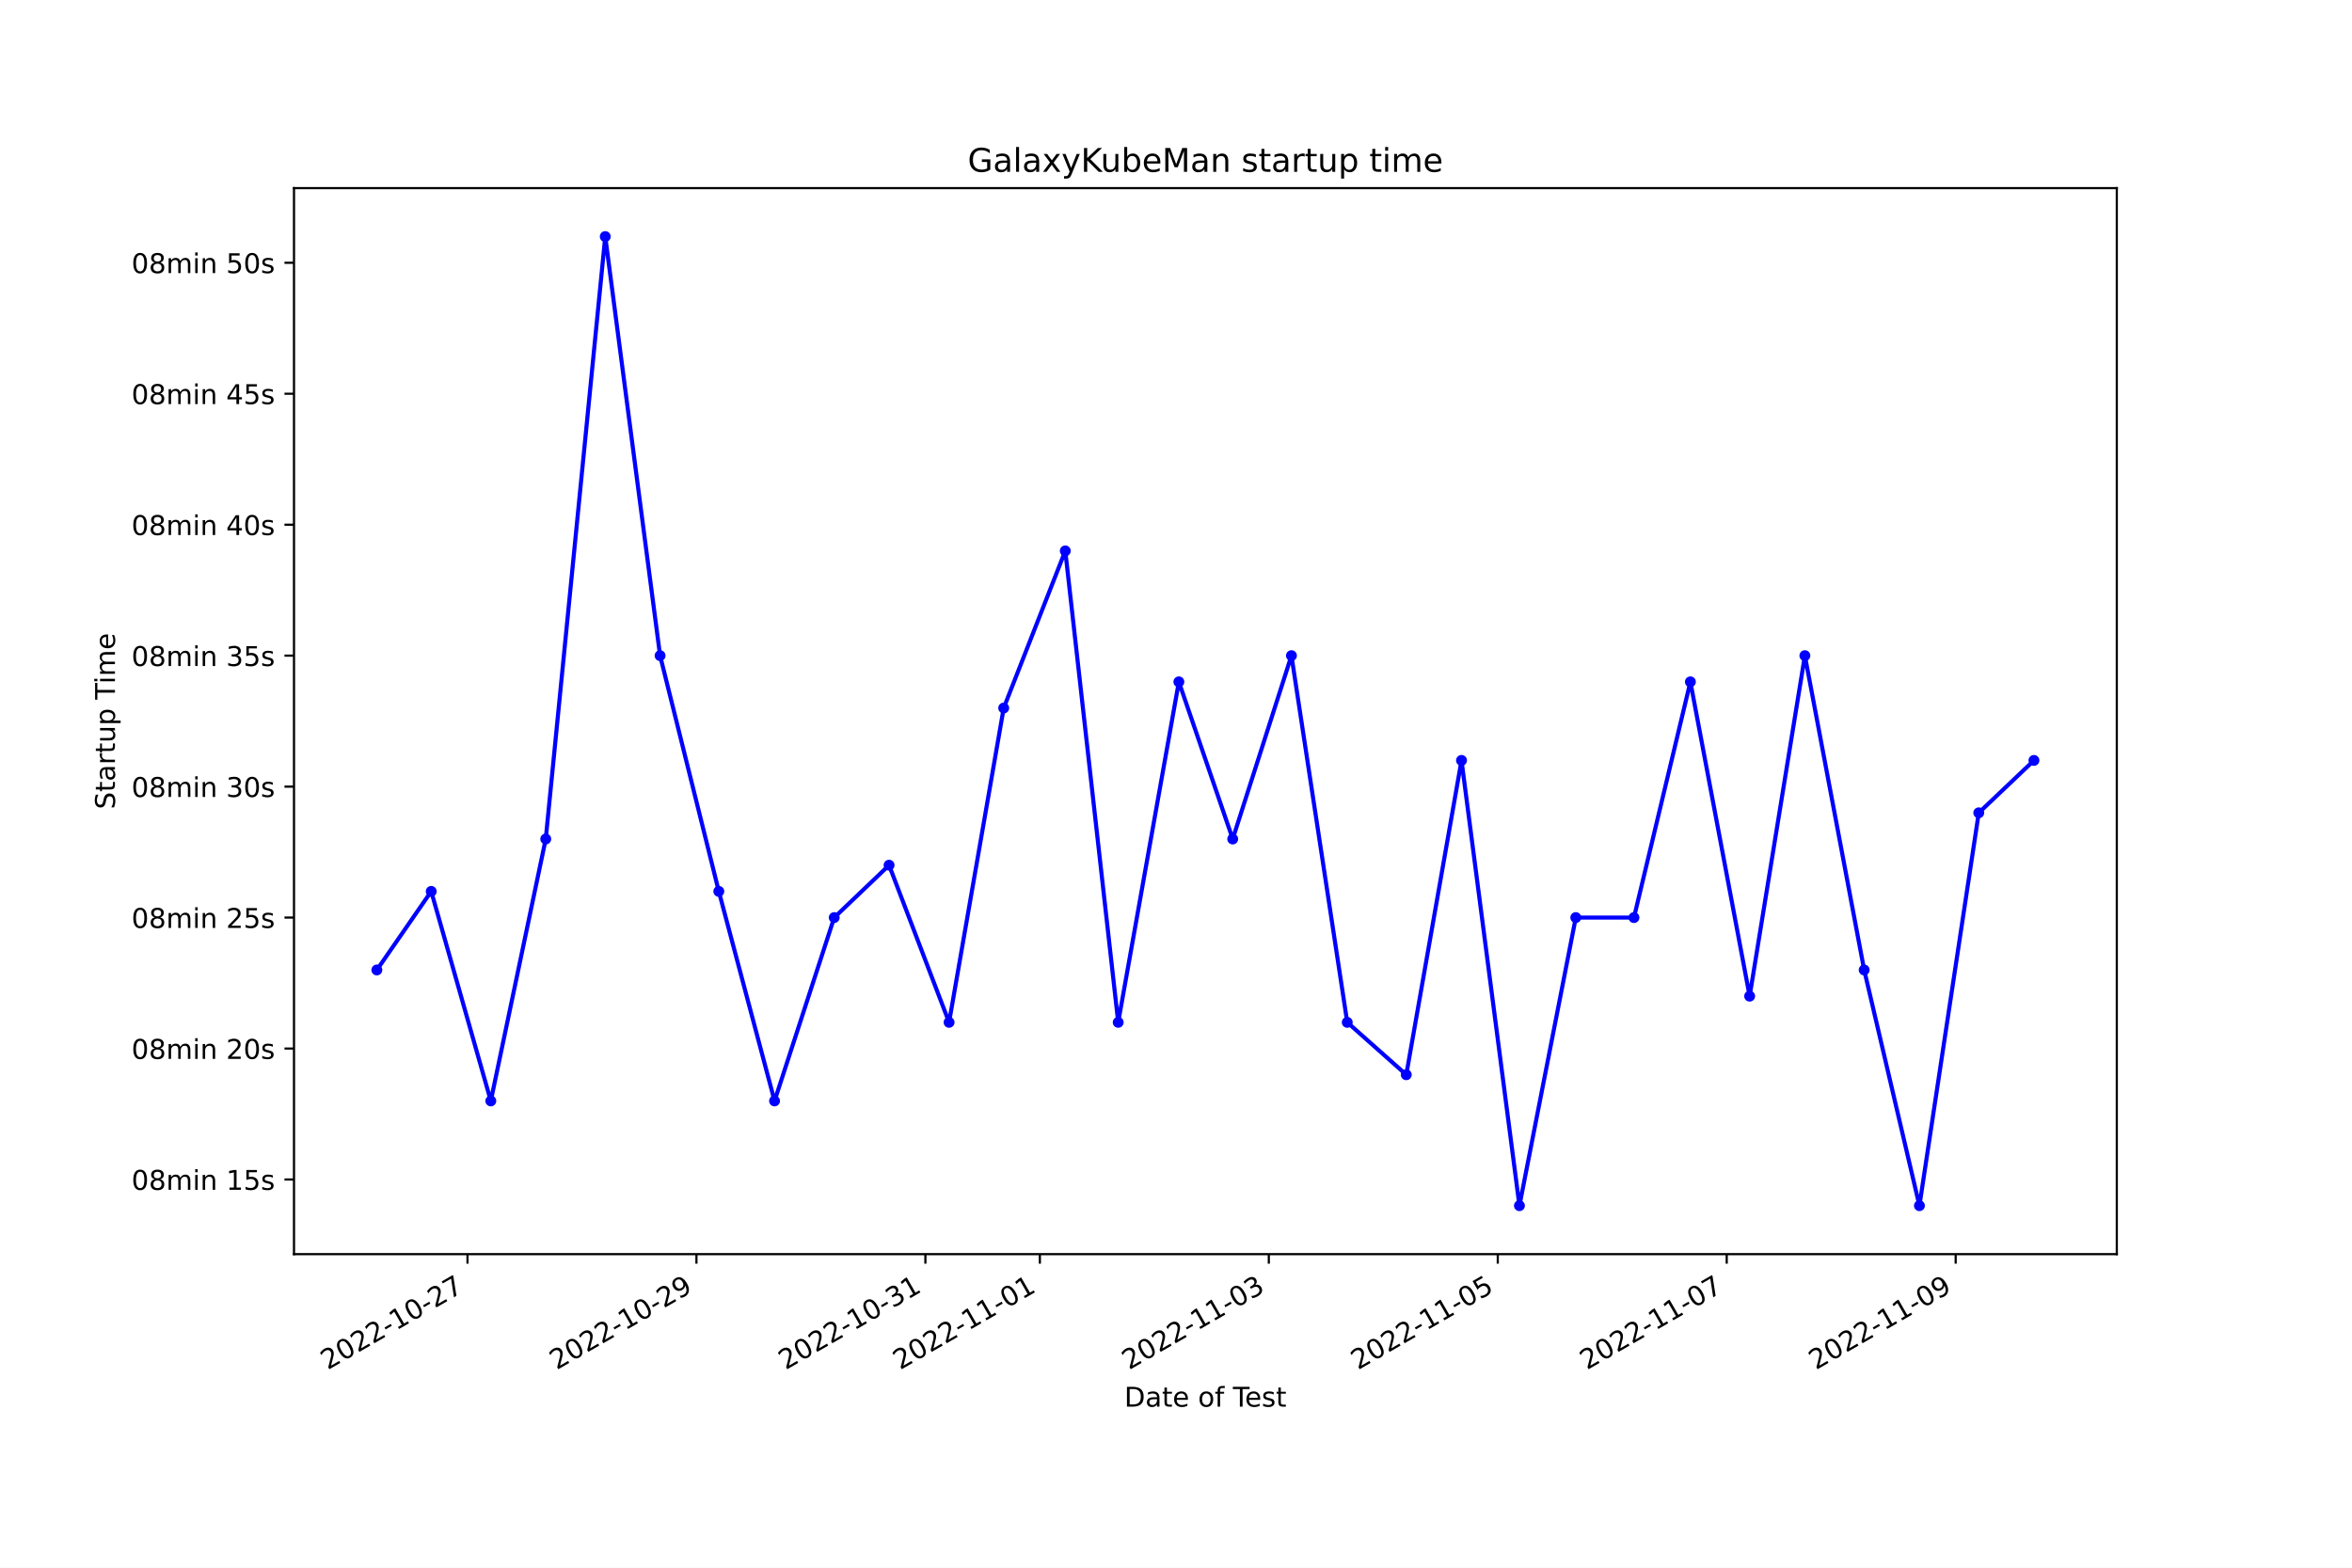
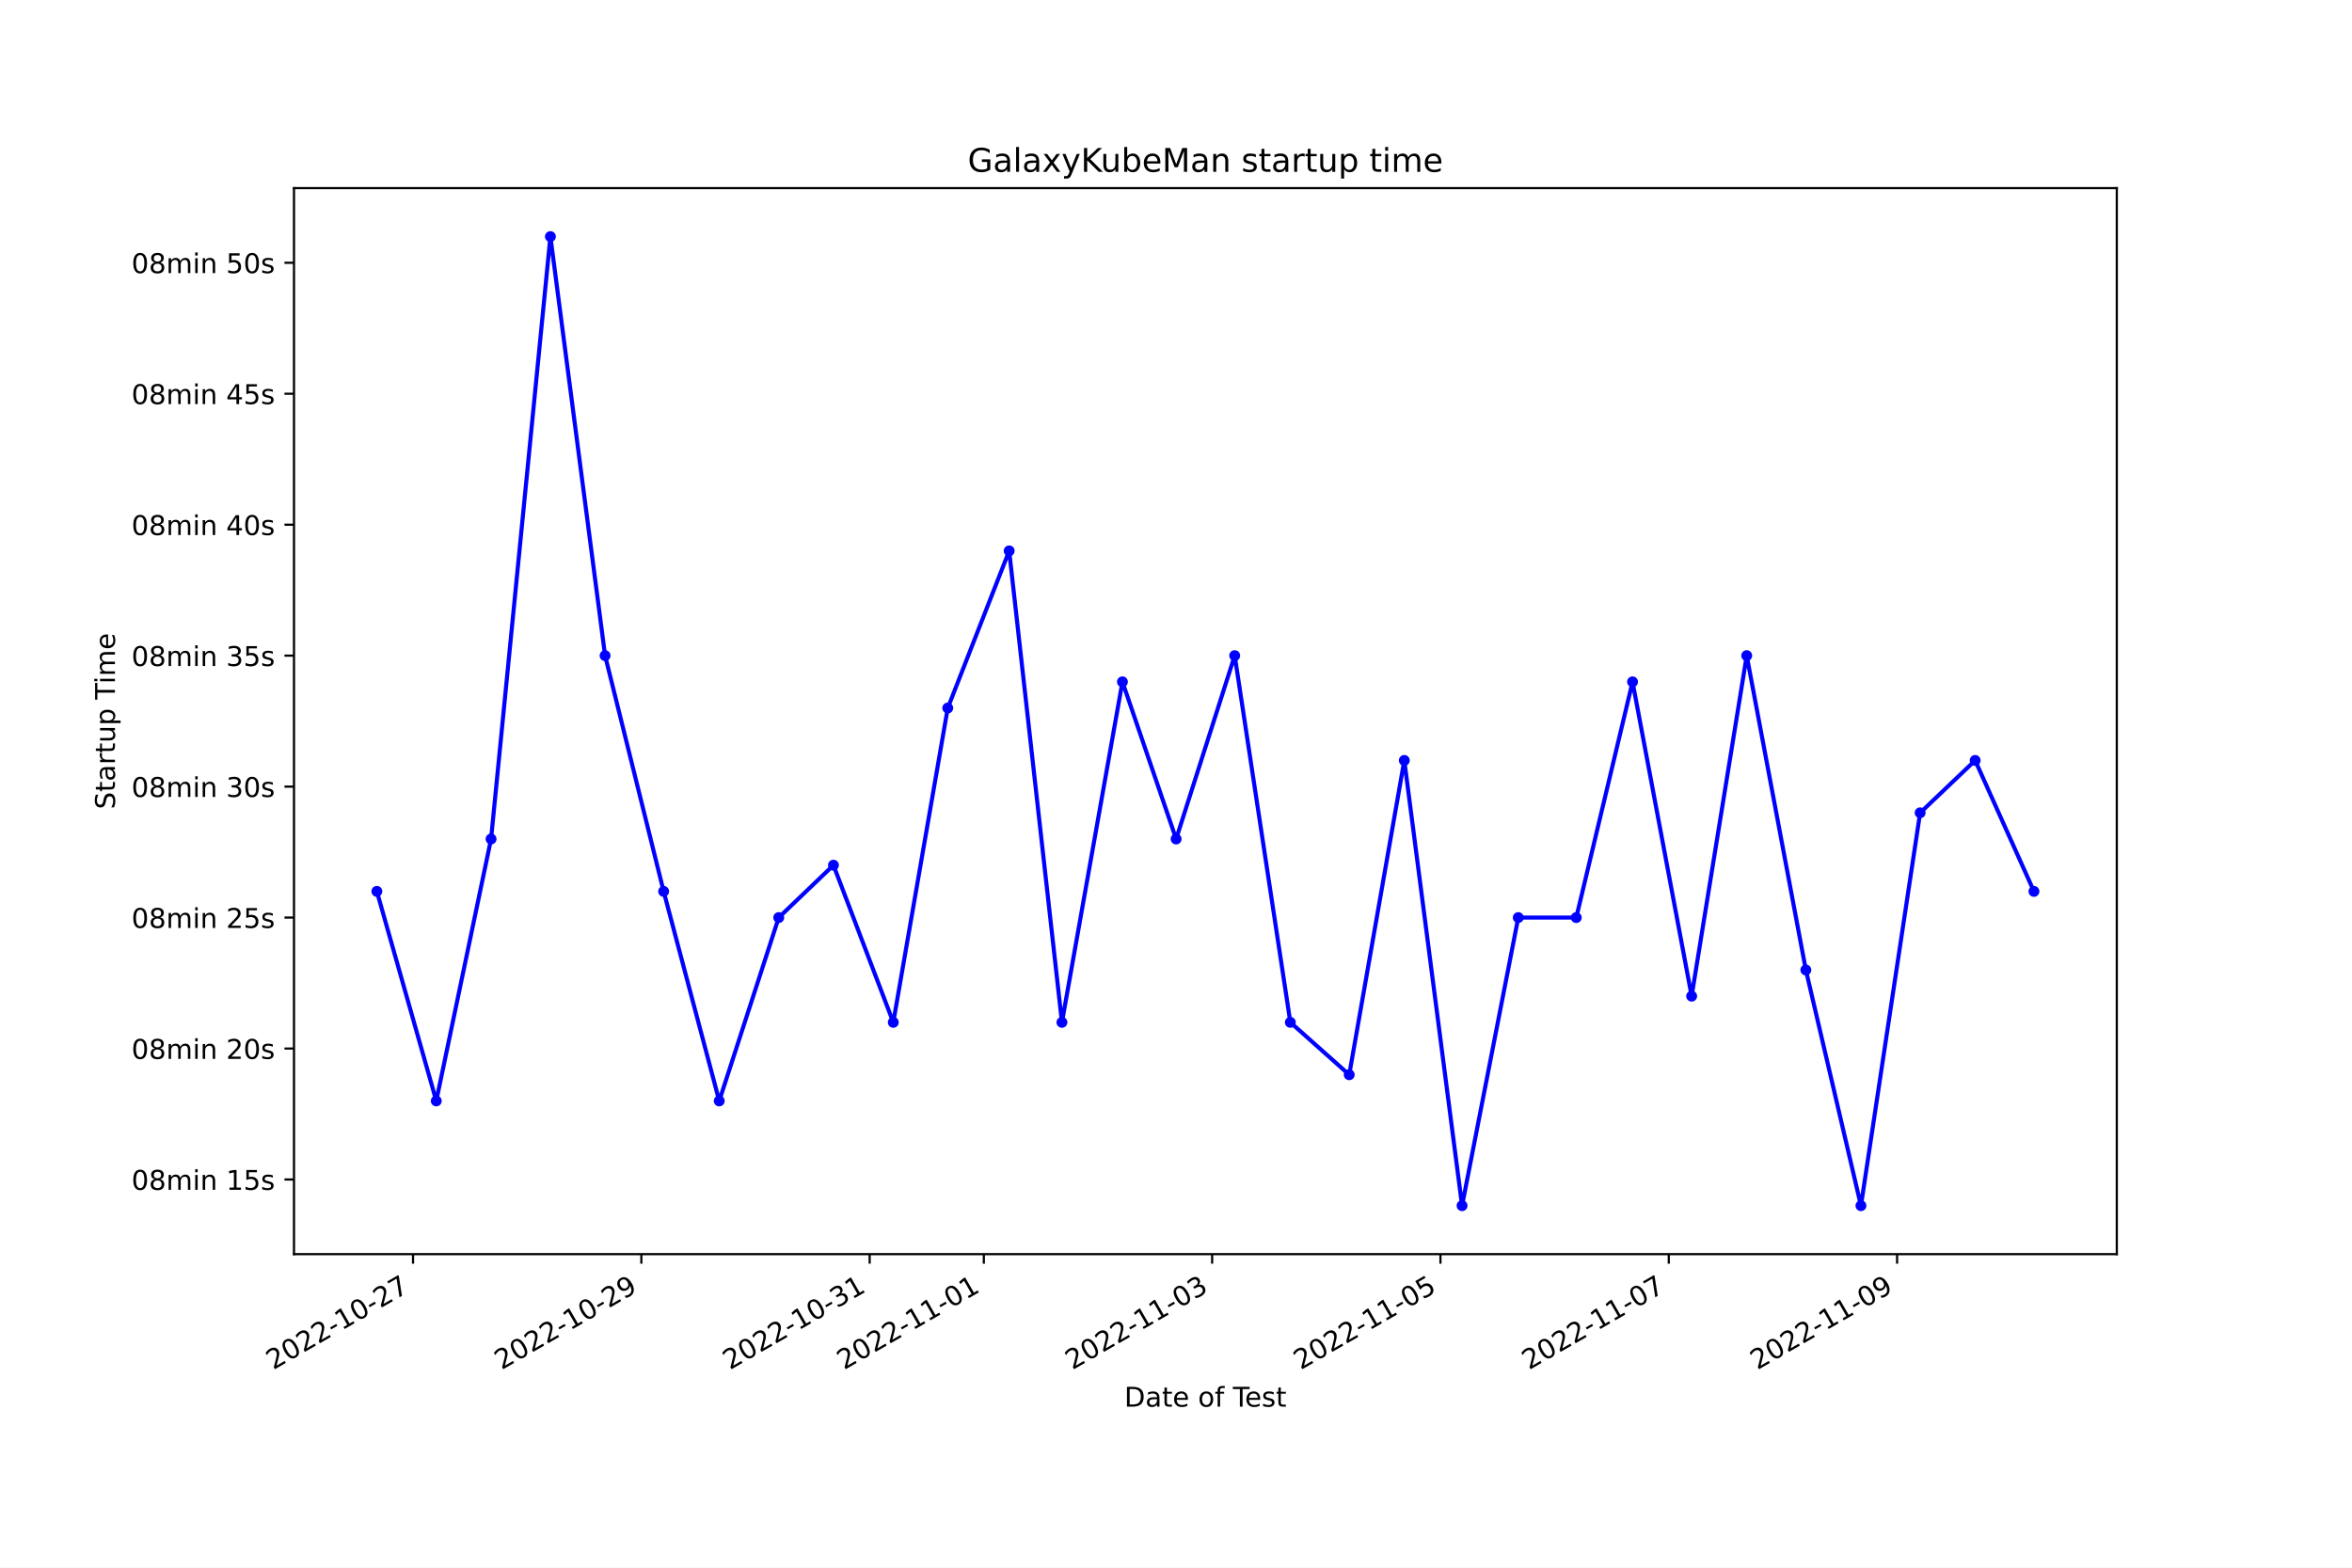
<svg xmlns="http://www.w3.org/2000/svg" xmlns:xlink="http://www.w3.org/1999/xlink" width="864pt" height="576pt" viewBox="0 0 864 576" version="1.1">
  <defs>
    <style type="text/css">*{stroke-linejoin: round; stroke-linecap: butt}</style>
  </defs>
  <g id="figure_1">
    <g id="patch_1">
      <path d="M 0 576  L 864 576  L 864 0  L 0 0  z " style="fill: #ffffff" />
    </g>
    <g id="axes_1">
      <g id="patch_2">
        <path d="M 108 460.8  L 777.6 460.8  L 777.6 69.12  L 108 69.12  z " style="fill: #ffffff" />
      </g>
      <g id="matplotlib.axis_1">
        <g id="xtick_1">
          <g id="line2d_1">
            <defs>
-               <path id="m136b62fcad" d="M 0 0  L 0 3.5  " style="stroke: #000000; stroke-width: 0.8" />
+               <path id="m467bd1c5eb" d="M 0 0  L 0 3.5  " style="stroke: #000000; stroke-width: 0.8" />
            </defs>
            <g>
-               <use xlink:href="#m136b62fcad" x="171.733" y="460.8" style="stroke: #000000; stroke-width: 0.8" />
+               <use xlink:href="#m467bd1c5eb" x="151.724" y="460.8" style="stroke: #000000; stroke-width: 0.8" />
            </g>
          </g>
          <g id="text_1">
-             <g transform="translate(120.3635 503.4383) rotate(-30) scale(0.1 -0.1)">
+             <g transform="translate(100.3545 503.4383) rotate(-30) scale(0.1 -0.1)">
              <defs>
                <path id="DejaVuSans-32" d="M 1228 531  L 3431 531  L 3431 0  L 469 0  L 469 531  Q 828 903 1448 1529  Q 2069 2156 2228 2338  Q 2531 2678 2651 2914  Q 2772 3150 2772 3378  Q 2772 3750 2511 3984  Q 2250 4219 1831 4219  Q 1534 4219 1204 4116  Q 875 4013 500 3803  L 500 4441  Q 881 4594 1212 4672  Q 1544 4750 1819 4750  Q 2544 4750 2975 4387  Q 3406 4025 3406 3419  Q 3406 3131 3298 2873  Q 3191 2616 2906 2266  Q 2828 2175 2409 1742  Q 1991 1309 1228 531  z " transform="scale(0.015625)" />
                <path id="DejaVuSans-30" d="M 2034 4250  Q 1547 4250 1301 3770  Q 1056 3291 1056 2328  Q 1056 1369 1301 889  Q 1547 409 2034 409  Q 2525 409 2770 889  Q 3016 1369 3016 2328  Q 3016 3291 2770 3770  Q 2525 4250 2034 4250  z M 2034 4750  Q 2819 4750 3233 4129  Q 3647 3509 3647 2328  Q 3647 1150 3233 529  Q 2819 -91 2034 -91  Q 1250 -91 836 529  Q 422 1150 422 2328  Q 422 3509 836 4129  Q 1250 4750 2034 4750  z " transform="scale(0.015625)" />
                <path id="DejaVuSans-2d" d="M 313 2009  L 1997 2009  L 1997 1497  L 313 1497  L 313 2009  z " transform="scale(0.015625)" />
                <path id="DejaVuSans-31" d="M 794 531  L 1825 531  L 1825 4091  L 703 3866  L 703 4441  L 1819 4666  L 2450 4666  L 2450 531  L 3481 531  L 3481 0  L 794 0  L 794 531  z " transform="scale(0.015625)" />
                <path id="DejaVuSans-37" d="M 525 4666  L 3525 4666  L 3525 4397  L 1831 0  L 1172 0  L 2766 4134  L 525 4134  L 525 4666  z " transform="scale(0.015625)" />
              </defs>
              <use xlink:href="#DejaVuSans-32" />
              <use xlink:href="#DejaVuSans-30" x="63.623" />
              <use xlink:href="#DejaVuSans-32" x="127.246" />
              <use xlink:href="#DejaVuSans-32" x="190.869" />
              <use xlink:href="#DejaVuSans-2d" x="254.492" />
              <use xlink:href="#DejaVuSans-31" x="290.576" />
              <use xlink:href="#DejaVuSans-30" x="354.199" />
              <use xlink:href="#DejaVuSans-2d" x="417.822" />
              <use xlink:href="#DejaVuSans-32" x="453.906" />
              <use xlink:href="#DejaVuSans-37" x="517.529" />
            </g>
          </g>
        </g>
        <g id="xtick_2">
          <g id="line2d_2">
            <g>
-               <use xlink:href="#m136b62fcad" x="255.837" y="460.8" style="stroke: #000000; stroke-width: 0.8" />
+               <use xlink:href="#m467bd1c5eb" x="235.596" y="460.8" style="stroke: #000000; stroke-width: 0.8" />
            </g>
          </g>
          <g id="text_2">
-             <g transform="translate(204.4677 503.4383) rotate(-30) scale(0.1 -0.1)">
+             <g transform="translate(184.2267 503.4383) rotate(-30) scale(0.1 -0.1)">
              <defs>
                <path id="DejaVuSans-39" d="M 703 97  L 703 672  Q 941 559 1184 500  Q 1428 441 1663 441  Q 2288 441 2617 861  Q 2947 1281 2994 2138  Q 2813 1869 2534 1725  Q 2256 1581 1919 1581  Q 1219 1581 811 2004  Q 403 2428 403 3163  Q 403 3881 828 4315  Q 1253 4750 1959 4750  Q 2769 4750 3195 4129  Q 3622 3509 3622 2328  Q 3622 1225 3098 567  Q 2575 -91 1691 -91  Q 1453 -91 1209 -44  Q 966 3 703 97  z M 1959 2075  Q 2384 2075 2632 2365  Q 2881 2656 2881 3163  Q 2881 3666 2632 3958  Q 2384 4250 1959 4250  Q 1534 4250 1286 3958  Q 1038 3666 1038 3163  Q 1038 2656 1286 2365  Q 1534 2075 1959 2075  z " transform="scale(0.015625)" />
              </defs>
              <use xlink:href="#DejaVuSans-32" />
              <use xlink:href="#DejaVuSans-30" x="63.623" />
              <use xlink:href="#DejaVuSans-32" x="127.246" />
              <use xlink:href="#DejaVuSans-32" x="190.869" />
              <use xlink:href="#DejaVuSans-2d" x="254.492" />
              <use xlink:href="#DejaVuSans-31" x="290.576" />
              <use xlink:href="#DejaVuSans-30" x="354.199" />
              <use xlink:href="#DejaVuSans-2d" x="417.822" />
              <use xlink:href="#DejaVuSans-32" x="453.906" />
              <use xlink:href="#DejaVuSans-39" x="517.529" />
            </g>
          </g>
        </g>
        <g id="xtick_3">
          <g id="line2d_3">
            <g>
-               <use xlink:href="#m136b62fcad" x="339.941" y="460.8" style="stroke: #000000; stroke-width: 0.8" />
+               <use xlink:href="#m467bd1c5eb" x="319.468" y="460.8" style="stroke: #000000; stroke-width: 0.8" />
            </g>
          </g>
          <g id="text_3">
-             <g transform="translate(288.5718 503.4383) rotate(-30) scale(0.1 -0.1)">
+             <g transform="translate(268.099 503.4383) rotate(-30) scale(0.1 -0.1)">
              <defs>
                <path id="DejaVuSans-33" d="M 2597 2516  Q 3050 2419 3304 2112  Q 3559 1806 3559 1356  Q 3559 666 3084 287  Q 2609 -91 1734 -91  Q 1441 -91 1130 -33  Q 819 25 488 141  L 488 750  Q 750 597 1062 519  Q 1375 441 1716 441  Q 2309 441 2620 675  Q 2931 909 2931 1356  Q 2931 1769 2642 2001  Q 2353 2234 1838 2234  L 1294 2234  L 1294 2753  L 1863 2753  Q 2328 2753 2575 2939  Q 2822 3125 2822 3475  Q 2822 3834 2567 4026  Q 2313 4219 1838 4219  Q 1578 4219 1281 4162  Q 984 4106 628 3988  L 628 4550  Q 988 4650 1302 4700  Q 1616 4750 1894 4750  Q 2613 4750 3031 4423  Q 3450 4097 3450 3541  Q 3450 3153 3228 2886  Q 3006 2619 2597 2516  z " transform="scale(0.015625)" />
              </defs>
              <use xlink:href="#DejaVuSans-32" />
              <use xlink:href="#DejaVuSans-30" x="63.623" />
              <use xlink:href="#DejaVuSans-32" x="127.246" />
              <use xlink:href="#DejaVuSans-32" x="190.869" />
              <use xlink:href="#DejaVuSans-2d" x="254.492" />
              <use xlink:href="#DejaVuSans-31" x="290.576" />
              <use xlink:href="#DejaVuSans-30" x="354.199" />
              <use xlink:href="#DejaVuSans-2d" x="417.822" />
              <use xlink:href="#DejaVuSans-33" x="453.906" />
              <use xlink:href="#DejaVuSans-31" x="517.529" />
            </g>
          </g>
        </g>
        <g id="xtick_4">
          <g id="line2d_4">
            <g>
-               <use xlink:href="#m136b62fcad" x="381.993" y="460.8" style="stroke: #000000; stroke-width: 0.8" />
+               <use xlink:href="#m467bd1c5eb" x="361.405" y="460.8" style="stroke: #000000; stroke-width: 0.8" />
            </g>
          </g>
          <g id="text_4">
-             <g transform="translate(330.6239 503.4383) rotate(-30) scale(0.1 -0.1)">
+             <g transform="translate(310.0351 503.4383) rotate(-30) scale(0.1 -0.1)">
              <use xlink:href="#DejaVuSans-32" />
              <use xlink:href="#DejaVuSans-30" x="63.623" />
              <use xlink:href="#DejaVuSans-32" x="127.246" />
              <use xlink:href="#DejaVuSans-32" x="190.869" />
              <use xlink:href="#DejaVuSans-2d" x="254.492" />
              <use xlink:href="#DejaVuSans-31" x="290.576" />
              <use xlink:href="#DejaVuSans-31" x="354.199" />
              <use xlink:href="#DejaVuSans-2d" x="417.822" />
              <use xlink:href="#DejaVuSans-30" x="453.906" />
              <use xlink:href="#DejaVuSans-31" x="517.529" />
            </g>
          </g>
        </g>
        <g id="xtick_5">
          <g id="line2d_5">
            <g>
-               <use xlink:href="#m136b62fcad" x="466.098" y="460.8" style="stroke: #000000; stroke-width: 0.8" />
+               <use xlink:href="#m467bd1c5eb" x="445.277" y="460.8" style="stroke: #000000; stroke-width: 0.8" />
            </g>
          </g>
          <g id="text_5">
-             <g transform="translate(414.7281 503.4383) rotate(-30) scale(0.1 -0.1)">
+             <g transform="translate(393.9074 503.4383) rotate(-30) scale(0.1 -0.1)">
              <use xlink:href="#DejaVuSans-32" />
              <use xlink:href="#DejaVuSans-30" x="63.623" />
              <use xlink:href="#DejaVuSans-32" x="127.246" />
              <use xlink:href="#DejaVuSans-32" x="190.869" />
              <use xlink:href="#DejaVuSans-2d" x="254.492" />
              <use xlink:href="#DejaVuSans-31" x="290.576" />
              <use xlink:href="#DejaVuSans-31" x="354.199" />
              <use xlink:href="#DejaVuSans-2d" x="417.822" />
              <use xlink:href="#DejaVuSans-30" x="453.906" />
              <use xlink:href="#DejaVuSans-33" x="517.529" />
            </g>
          </g>
        </g>
        <g id="xtick_6">
          <g id="line2d_6">
            <g>
-               <use xlink:href="#m136b62fcad" x="550.202" y="460.8" style="stroke: #000000; stroke-width: 0.8" />
+               <use xlink:href="#m467bd1c5eb" x="529.149" y="460.8" style="stroke: #000000; stroke-width: 0.8" />
            </g>
          </g>
          <g id="text_6">
-             <g transform="translate(498.8323 503.4383) rotate(-30) scale(0.1 -0.1)">
+             <g transform="translate(477.7797 503.4383) rotate(-30) scale(0.1 -0.1)">
              <defs>
                <path id="DejaVuSans-35" d="M 691 4666  L 3169 4666  L 3169 4134  L 1269 4134  L 1269 2991  Q 1406 3038 1543 3061  Q 1681 3084 1819 3084  Q 2600 3084 3056 2656  Q 3513 2228 3513 1497  Q 3513 744 3044 326  Q 2575 -91 1722 -91  Q 1428 -91 1123 -41  Q 819 9 494 109  L 494 744  Q 775 591 1075 516  Q 1375 441 1709 441  Q 2250 441 2565 725  Q 2881 1009 2881 1497  Q 2881 1984 2565 2268  Q 2250 2553 1709 2553  Q 1456 2553 1204 2497  Q 953 2441 691 2322  L 691 4666  z " transform="scale(0.015625)" />
              </defs>
              <use xlink:href="#DejaVuSans-32" />
              <use xlink:href="#DejaVuSans-30" x="63.623" />
              <use xlink:href="#DejaVuSans-32" x="127.246" />
              <use xlink:href="#DejaVuSans-32" x="190.869" />
              <use xlink:href="#DejaVuSans-2d" x="254.492" />
              <use xlink:href="#DejaVuSans-31" x="290.576" />
              <use xlink:href="#DejaVuSans-31" x="354.199" />
              <use xlink:href="#DejaVuSans-2d" x="417.822" />
              <use xlink:href="#DejaVuSans-30" x="453.906" />
              <use xlink:href="#DejaVuSans-35" x="517.529" />
            </g>
          </g>
        </g>
        <g id="xtick_7">
          <g id="line2d_7">
            <g>
-               <use xlink:href="#m136b62fcad" x="634.306" y="460.8" style="stroke: #000000; stroke-width: 0.8" />
+               <use xlink:href="#m467bd1c5eb" x="613.021" y="460.8" style="stroke: #000000; stroke-width: 0.8" />
            </g>
          </g>
          <g id="text_7">
-             <g transform="translate(582.9364 503.4383) rotate(-30) scale(0.1 -0.1)">
+             <g transform="translate(561.6519 503.4383) rotate(-30) scale(0.1 -0.1)">
              <use xlink:href="#DejaVuSans-32" />
              <use xlink:href="#DejaVuSans-30" x="63.623" />
              <use xlink:href="#DejaVuSans-32" x="127.246" />
              <use xlink:href="#DejaVuSans-32" x="190.869" />
              <use xlink:href="#DejaVuSans-2d" x="254.492" />
              <use xlink:href="#DejaVuSans-31" x="290.576" />
              <use xlink:href="#DejaVuSans-31" x="354.199" />
              <use xlink:href="#DejaVuSans-2d" x="417.822" />
              <use xlink:href="#DejaVuSans-30" x="453.906" />
              <use xlink:href="#DejaVuSans-37" x="517.529" />
            </g>
          </g>
        </g>
        <g id="xtick_8">
          <g id="line2d_8">
            <g>
-               <use xlink:href="#m136b62fcad" x="718.41" y="460.8" style="stroke: #000000; stroke-width: 0.8" />
+               <use xlink:href="#m467bd1c5eb" x="696.894" y="460.8" style="stroke: #000000; stroke-width: 0.8" />
            </g>
          </g>
          <g id="text_8">
-             <g transform="translate(667.0406 503.4383) rotate(-30) scale(0.1 -0.1)">
+             <g transform="translate(645.5242 503.4383) rotate(-30) scale(0.1 -0.1)">
              <use xlink:href="#DejaVuSans-32" />
              <use xlink:href="#DejaVuSans-30" x="63.623" />
              <use xlink:href="#DejaVuSans-32" x="127.246" />
              <use xlink:href="#DejaVuSans-32" x="190.869" />
              <use xlink:href="#DejaVuSans-2d" x="254.492" />
              <use xlink:href="#DejaVuSans-31" x="290.576" />
              <use xlink:href="#DejaVuSans-31" x="354.199" />
              <use xlink:href="#DejaVuSans-2d" x="417.822" />
              <use xlink:href="#DejaVuSans-30" x="453.906" />
              <use xlink:href="#DejaVuSans-39" x="517.529" />
            </g>
          </g>
        </g>
        <g id="text_9">
          <g transform="translate(413.0063 516.8378) scale(0.1 -0.1)">
            <defs>
              <path id="DejaVuSans-44" d="M 1259 4147  L 1259 519  L 2022 519  Q 2988 519 3436 956  Q 3884 1394 3884 2338  Q 3884 3275 3436 3711  Q 2988 4147 2022 4147  L 1259 4147  z M 628 4666  L 1925 4666  Q 3281 4666 3915 4102  Q 4550 3538 4550 2338  Q 4550 1131 3912 565  Q 3275 0 1925 0  L 628 0  L 628 4666  z " transform="scale(0.015625)" />
              <path id="DejaVuSans-61" d="M 2194 1759  Q 1497 1759 1228 1600  Q 959 1441 959 1056  Q 959 750 1161 570  Q 1363 391 1709 391  Q 2188 391 2477 730  Q 2766 1069 2766 1631  L 2766 1759  L 2194 1759  z M 3341 1997  L 3341 0  L 2766 0  L 2766 531  Q 2569 213 2275 61  Q 1981 -91 1556 -91  Q 1019 -91 701 211  Q 384 513 384 1019  Q 384 1609 779 1909  Q 1175 2209 1959 2209  L 2766 2209  L 2766 2266  Q 2766 2663 2505 2880  Q 2244 3097 1772 3097  Q 1472 3097 1187 3025  Q 903 2953 641 2809  L 641 3341  Q 956 3463 1253 3523  Q 1550 3584 1831 3584  Q 2591 3584 2966 3190  Q 3341 2797 3341 1997  z " transform="scale(0.015625)" />
              <path id="DejaVuSans-74" d="M 1172 4494  L 1172 3500  L 2356 3500  L 2356 3053  L 1172 3053  L 1172 1153  Q 1172 725 1289 603  Q 1406 481 1766 481  L 2356 481  L 2356 0  L 1766 0  Q 1100 0 847 248  Q 594 497 594 1153  L 594 3053  L 172 3053  L 172 3500  L 594 3500  L 594 4494  L 1172 4494  z " transform="scale(0.015625)" />
              <path id="DejaVuSans-65" d="M 3597 1894  L 3597 1613  L 953 1613  Q 991 1019 1311 708  Q 1631 397 2203 397  Q 2534 397 2845 478  Q 3156 559 3463 722  L 3463 178  Q 3153 47 2828 -22  Q 2503 -91 2169 -91  Q 1331 -91 842 396  Q 353 884 353 1716  Q 353 2575 817 3079  Q 1281 3584 2069 3584  Q 2775 3584 3186 3129  Q 3597 2675 3597 1894  z M 3022 2063  Q 3016 2534 2758 2815  Q 2500 3097 2075 3097  Q 1594 3097 1305 2825  Q 1016 2553 972 2059  L 3022 2063  z " transform="scale(0.015625)" />
              <path id="DejaVuSans-20" transform="scale(0.015625)" />
              <path id="DejaVuSans-6f" d="M 1959 3097  Q 1497 3097 1228 2736  Q 959 2375 959 1747  Q 959 1119 1226 758  Q 1494 397 1959 397  Q 2419 397 2687 759  Q 2956 1122 2956 1747  Q 2956 2369 2687 2733  Q 2419 3097 1959 3097  z M 1959 3584  Q 2709 3584 3137 3096  Q 3566 2609 3566 1747  Q 3566 888 3137 398  Q 2709 -91 1959 -91  Q 1206 -91 779 398  Q 353 888 353 1747  Q 353 2609 779 3096  Q 1206 3584 1959 3584  z " transform="scale(0.015625)" />
              <path id="DejaVuSans-66" d="M 2375 4863  L 2375 4384  L 1825 4384  Q 1516 4384 1395 4259  Q 1275 4134 1275 3809  L 1275 3500  L 2222 3500  L 2222 3053  L 1275 3053  L 1275 0  L 697 0  L 697 3053  L 147 3053  L 147 3500  L 697 3500  L 697 3744  Q 697 4328 969 4595  Q 1241 4863 1831 4863  L 2375 4863  z " transform="scale(0.015625)" />
              <path id="DejaVuSans-54" d="M -19 4666  L 3928 4666  L 3928 4134  L 2272 4134  L 2272 0  L 1638 0  L 1638 4134  L -19 4134  L -19 4666  z " transform="scale(0.015625)" />
              <path id="DejaVuSans-73" d="M 2834 3397  L 2834 2853  Q 2591 2978 2328 3040  Q 2066 3103 1784 3103  Q 1356 3103 1142 2972  Q 928 2841 928 2578  Q 928 2378 1081 2264  Q 1234 2150 1697 2047  L 1894 2003  Q 2506 1872 2764 1633  Q 3022 1394 3022 966  Q 3022 478 2636 193  Q 2250 -91 1575 -91  Q 1294 -91 989 -36  Q 684 19 347 128  L 347 722  Q 666 556 975 473  Q 1284 391 1588 391  Q 1994 391 2212 530  Q 2431 669 2431 922  Q 2431 1156 2273 1281  Q 2116 1406 1581 1522  L 1381 1569  Q 847 1681 609 1914  Q 372 2147 372 2553  Q 372 3047 722 3315  Q 1072 3584 1716 3584  Q 2034 3584 2315 3537  Q 2597 3491 2834 3397  z " transform="scale(0.015625)" />
            </defs>
            <use xlink:href="#DejaVuSans-44" />
            <use xlink:href="#DejaVuSans-61" x="77.002" />
            <use xlink:href="#DejaVuSans-74" x="138.281" />
            <use xlink:href="#DejaVuSans-65" x="177.49" />
            <use xlink:href="#DejaVuSans-20" x="239.014" />
            <use xlink:href="#DejaVuSans-6f" x="270.801" />
            <use xlink:href="#DejaVuSans-66" x="331.982" />
            <use xlink:href="#DejaVuSans-20" x="367.188" />
            <use xlink:href="#DejaVuSans-54" x="398.975" />
            <use xlink:href="#DejaVuSans-65" x="443.059" />
            <use xlink:href="#DejaVuSans-73" x="504.582" />
            <use xlink:href="#DejaVuSans-74" x="556.682" />
          </g>
        </g>
      </g>
      <g id="matplotlib.axis_2">
        <g id="ytick_1">
          <g id="line2d_9">
            <defs>
-               <path id="m4c046fb781" d="M 0 0  L -3.5 0  " style="stroke: #000000; stroke-width: 0.8" />
+               <path id="m3ab9385fe2" d="M 0 0  L -3.5 0  " style="stroke: #000000; stroke-width: 0.8" />
            </defs>
            <g>
-               <use xlink:href="#m4c046fb781" x="108" y="433.373" style="stroke: #000000; stroke-width: 0.8" />
+               <use xlink:href="#m3ab9385fe2" x="108" y="433.373" style="stroke: #000000; stroke-width: 0.8" />
            </g>
          </g>
          <g id="text_10">
            <g transform="translate(48.30625 437.172) scale(0.1 -0.1)">
              <defs>
                <path id="DejaVuSans-38" d="M 2034 2216  Q 1584 2216 1326 1975  Q 1069 1734 1069 1313  Q 1069 891 1326 650  Q 1584 409 2034 409  Q 2484 409 2743 651  Q 3003 894 3003 1313  Q 3003 1734 2745 1975  Q 2488 2216 2034 2216  z M 1403 2484  Q 997 2584 770 2862  Q 544 3141 544 3541  Q 544 4100 942 4425  Q 1341 4750 2034 4750  Q 2731 4750 3128 4425  Q 3525 4100 3525 3541  Q 3525 3141 3298 2862  Q 3072 2584 2669 2484  Q 3125 2378 3379 2068  Q 3634 1759 3634 1313  Q 3634 634 3220 271  Q 2806 -91 2034 -91  Q 1263 -91 848 271  Q 434 634 434 1313  Q 434 1759 690 2068  Q 947 2378 1403 2484  z M 1172 3481  Q 1172 3119 1398 2916  Q 1625 2713 2034 2713  Q 2441 2713 2670 2916  Q 2900 3119 2900 3481  Q 2900 3844 2670 4047  Q 2441 4250 2034 4250  Q 1625 4250 1398 4047  Q 1172 3844 1172 3481  z " transform="scale(0.015625)" />
                <path id="DejaVuSans-6d" d="M 3328 2828  Q 3544 3216 3844 3400  Q 4144 3584 4550 3584  Q 5097 3584 5394 3201  Q 5691 2819 5691 2113  L 5691 0  L 5113 0  L 5113 2094  Q 5113 2597 4934 2840  Q 4756 3084 4391 3084  Q 3944 3084 3684 2787  Q 3425 2491 3425 1978  L 3425 0  L 2847 0  L 2847 2094  Q 2847 2600 2669 2842  Q 2491 3084 2119 3084  Q 1678 3084 1418 2786  Q 1159 2488 1159 1978  L 1159 0  L 581 0  L 581 3500  L 1159 3500  L 1159 2956  Q 1356 3278 1631 3431  Q 1906 3584 2284 3584  Q 2666 3584 2933 3390  Q 3200 3197 3328 2828  z " transform="scale(0.015625)" />
                <path id="DejaVuSans-69" d="M 603 3500  L 1178 3500  L 1178 0  L 603 0  L 603 3500  z M 603 4863  L 1178 4863  L 1178 4134  L 603 4134  L 603 4863  z " transform="scale(0.015625)" />
                <path id="DejaVuSans-6e" d="M 3513 2113  L 3513 0  L 2938 0  L 2938 2094  Q 2938 2591 2744 2837  Q 2550 3084 2163 3084  Q 1697 3084 1428 2787  Q 1159 2491 1159 1978  L 1159 0  L 581 0  L 581 3500  L 1159 3500  L 1159 2956  Q 1366 3272 1645 3428  Q 1925 3584 2291 3584  Q 2894 3584 3203 3211  Q 3513 2838 3513 2113  z " transform="scale(0.015625)" />
              </defs>
              <use xlink:href="#DejaVuSans-30" />
              <use xlink:href="#DejaVuSans-38" x="63.623" />
              <use xlink:href="#DejaVuSans-6d" x="127.246" />
              <use xlink:href="#DejaVuSans-69" x="224.658" />
              <use xlink:href="#DejaVuSans-6e" x="252.441" />
              <use xlink:href="#DejaVuSans-20" x="315.82" />
              <use xlink:href="#DejaVuSans-31" x="347.607" />
              <use xlink:href="#DejaVuSans-35" x="411.23" />
              <use xlink:href="#DejaVuSans-73" x="474.854" />
            </g>
          </g>
        </g>
        <g id="ytick_2">
          <g id="line2d_10">
            <g>
-               <use xlink:href="#m4c046fb781" x="108" y="385.255" style="stroke: #000000; stroke-width: 0.8" />
+               <use xlink:href="#m3ab9385fe2" x="108" y="385.255" style="stroke: #000000; stroke-width: 0.8" />
            </g>
          </g>
          <g id="text_11">
            <g transform="translate(48.30625 389.0541) scale(0.1 -0.1)">
              <use xlink:href="#DejaVuSans-30" />
              <use xlink:href="#DejaVuSans-38" x="63.623" />
              <use xlink:href="#DejaVuSans-6d" x="127.246" />
              <use xlink:href="#DejaVuSans-69" x="224.658" />
              <use xlink:href="#DejaVuSans-6e" x="252.441" />
              <use xlink:href="#DejaVuSans-20" x="315.82" />
              <use xlink:href="#DejaVuSans-32" x="347.607" />
              <use xlink:href="#DejaVuSans-30" x="411.23" />
              <use xlink:href="#DejaVuSans-73" x="474.854" />
            </g>
          </g>
        </g>
        <g id="ytick_3">
          <g id="line2d_11">
            <g>
-               <use xlink:href="#m4c046fb781" x="108" y="337.137" style="stroke: #000000; stroke-width: 0.8" />
+               <use xlink:href="#m3ab9385fe2" x="108" y="337.137" style="stroke: #000000; stroke-width: 0.8" />
            </g>
          </g>
          <g id="text_12">
            <g transform="translate(48.30625 340.9361) scale(0.1 -0.1)">
              <use xlink:href="#DejaVuSans-30" />
              <use xlink:href="#DejaVuSans-38" x="63.623" />
              <use xlink:href="#DejaVuSans-6d" x="127.246" />
              <use xlink:href="#DejaVuSans-69" x="224.658" />
              <use xlink:href="#DejaVuSans-6e" x="252.441" />
              <use xlink:href="#DejaVuSans-20" x="315.82" />
              <use xlink:href="#DejaVuSans-32" x="347.607" />
              <use xlink:href="#DejaVuSans-35" x="411.23" />
              <use xlink:href="#DejaVuSans-73" x="474.854" />
            </g>
          </g>
        </g>
        <g id="ytick_4">
          <g id="line2d_12">
            <g>
-               <use xlink:href="#m4c046fb781" x="108" y="289.019" style="stroke: #000000; stroke-width: 0.8" />
+               <use xlink:href="#m3ab9385fe2" x="108" y="289.019" style="stroke: #000000; stroke-width: 0.8" />
            </g>
          </g>
          <g id="text_13">
            <g transform="translate(48.30625 292.8182) scale(0.1 -0.1)">
              <use xlink:href="#DejaVuSans-30" />
              <use xlink:href="#DejaVuSans-38" x="63.623" />
              <use xlink:href="#DejaVuSans-6d" x="127.246" />
              <use xlink:href="#DejaVuSans-69" x="224.658" />
              <use xlink:href="#DejaVuSans-6e" x="252.441" />
              <use xlink:href="#DejaVuSans-20" x="315.82" />
              <use xlink:href="#DejaVuSans-33" x="347.607" />
              <use xlink:href="#DejaVuSans-30" x="411.23" />
              <use xlink:href="#DejaVuSans-73" x="474.854" />
            </g>
          </g>
        </g>
        <g id="ytick_5">
          <g id="line2d_13">
            <g>
-               <use xlink:href="#m4c046fb781" x="108" y="240.901" style="stroke: #000000; stroke-width: 0.8" />
+               <use xlink:href="#m3ab9385fe2" x="108" y="240.901" style="stroke: #000000; stroke-width: 0.8" />
            </g>
          </g>
          <g id="text_14">
            <g transform="translate(48.30625 244.7003) scale(0.1 -0.1)">
              <use xlink:href="#DejaVuSans-30" />
              <use xlink:href="#DejaVuSans-38" x="63.623" />
              <use xlink:href="#DejaVuSans-6d" x="127.246" />
              <use xlink:href="#DejaVuSans-69" x="224.658" />
              <use xlink:href="#DejaVuSans-6e" x="252.441" />
              <use xlink:href="#DejaVuSans-20" x="315.82" />
              <use xlink:href="#DejaVuSans-33" x="347.607" />
              <use xlink:href="#DejaVuSans-35" x="411.23" />
              <use xlink:href="#DejaVuSans-73" x="474.854" />
            </g>
          </g>
        </g>
        <g id="ytick_6">
          <g id="line2d_14">
            <g>
-               <use xlink:href="#m4c046fb781" x="108" y="192.783" style="stroke: #000000; stroke-width: 0.8" />
+               <use xlink:href="#m3ab9385fe2" x="108" y="192.783" style="stroke: #000000; stroke-width: 0.8" />
            </g>
          </g>
          <g id="text_15">
            <g transform="translate(48.30625 196.5823) scale(0.1 -0.1)">
              <defs>
                <path id="DejaVuSans-34" d="M 2419 4116  L 825 1625  L 2419 1625  L 2419 4116  z M 2253 4666  L 3047 4666  L 3047 1625  L 3713 1625  L 3713 1100  L 3047 1100  L 3047 0  L 2419 0  L 2419 1100  L 313 1100  L 313 1709  L 2253 4666  z " transform="scale(0.015625)" />
              </defs>
              <use xlink:href="#DejaVuSans-30" />
              <use xlink:href="#DejaVuSans-38" x="63.623" />
              <use xlink:href="#DejaVuSans-6d" x="127.246" />
              <use xlink:href="#DejaVuSans-69" x="224.658" />
              <use xlink:href="#DejaVuSans-6e" x="252.441" />
              <use xlink:href="#DejaVuSans-20" x="315.82" />
              <use xlink:href="#DejaVuSans-34" x="347.607" />
              <use xlink:href="#DejaVuSans-30" x="411.23" />
              <use xlink:href="#DejaVuSans-73" x="474.854" />
            </g>
          </g>
        </g>
        <g id="ytick_7">
          <g id="line2d_15">
            <g>
-               <use xlink:href="#m4c046fb781" x="108" y="144.665" style="stroke: #000000; stroke-width: 0.8" />
+               <use xlink:href="#m3ab9385fe2" x="108" y="144.665" style="stroke: #000000; stroke-width: 0.8" />
            </g>
          </g>
          <g id="text_16">
            <g transform="translate(48.30625 148.4644) scale(0.1 -0.1)">
              <use xlink:href="#DejaVuSans-30" />
              <use xlink:href="#DejaVuSans-38" x="63.623" />
              <use xlink:href="#DejaVuSans-6d" x="127.246" />
              <use xlink:href="#DejaVuSans-69" x="224.658" />
              <use xlink:href="#DejaVuSans-6e" x="252.441" />
              <use xlink:href="#DejaVuSans-20" x="315.82" />
              <use xlink:href="#DejaVuSans-34" x="347.607" />
              <use xlink:href="#DejaVuSans-35" x="411.23" />
              <use xlink:href="#DejaVuSans-73" x="474.854" />
            </g>
          </g>
        </g>
        <g id="ytick_8">
          <g id="line2d_16">
            <g>
-               <use xlink:href="#m4c046fb781" x="108" y="96.547" style="stroke: #000000; stroke-width: 0.8" />
+               <use xlink:href="#m3ab9385fe2" x="108" y="96.547" style="stroke: #000000; stroke-width: 0.8" />
            </g>
          </g>
          <g id="text_17">
            <g transform="translate(48.30625 100.3464) scale(0.1 -0.1)">
              <use xlink:href="#DejaVuSans-30" />
              <use xlink:href="#DejaVuSans-38" x="63.623" />
              <use xlink:href="#DejaVuSans-6d" x="127.246" />
              <use xlink:href="#DejaVuSans-69" x="224.658" />
              <use xlink:href="#DejaVuSans-6e" x="252.441" />
              <use xlink:href="#DejaVuSans-20" x="315.82" />
              <use xlink:href="#DejaVuSans-35" x="347.607" />
              <use xlink:href="#DejaVuSans-30" x="411.23" />
              <use xlink:href="#DejaVuSans-73" x="474.854" />
            </g>
          </g>
        </g>
        <g id="text_18">
          <g transform="translate(42.22656 297.3397) rotate(-90) scale(0.1 -0.1)">
            <defs>
              <path id="DejaVuSans-53" d="M 3425 4513  L 3425 3897  Q 3066 4069 2747 4153  Q 2428 4238 2131 4238  Q 1616 4238 1336 4038  Q 1056 3838 1056 3469  Q 1056 3159 1242 3001  Q 1428 2844 1947 2747  L 2328 2669  Q 3034 2534 3370 2195  Q 3706 1856 3706 1288  Q 3706 609 3251 259  Q 2797 -91 1919 -91  Q 1588 -91 1214 -16  Q 841 59 441 206  L 441 856  Q 825 641 1194 531  Q 1563 422 1919 422  Q 2459 422 2753 634  Q 3047 847 3047 1241  Q 3047 1584 2836 1778  Q 2625 1972 2144 2069  L 1759 2144  Q 1053 2284 737 2584  Q 422 2884 422 3419  Q 422 4038 858 4394  Q 1294 4750 2059 4750  Q 2388 4750 2728 4690  Q 3069 4631 3425 4513  z " transform="scale(0.015625)" />
              <path id="DejaVuSans-72" d="M 2631 2963  Q 2534 3019 2420 3045  Q 2306 3072 2169 3072  Q 1681 3072 1420 2755  Q 1159 2438 1159 1844  L 1159 0  L 581 0  L 581 3500  L 1159 3500  L 1159 2956  Q 1341 3275 1631 3429  Q 1922 3584 2338 3584  Q 2397 3584 2469 3576  Q 2541 3569 2628 3553  L 2631 2963  z " transform="scale(0.015625)" />
              <path id="DejaVuSans-75" d="M 544 1381  L 544 3500  L 1119 3500  L 1119 1403  Q 1119 906 1312 657  Q 1506 409 1894 409  Q 2359 409 2629 706  Q 2900 1003 2900 1516  L 2900 3500  L 3475 3500  L 3475 0  L 2900 0  L 2900 538  Q 2691 219 2414 64  Q 2138 -91 1772 -91  Q 1169 -91 856 284  Q 544 659 544 1381  z M 1991 3584  L 1991 3584  z " transform="scale(0.015625)" />
              <path id="DejaVuSans-70" d="M 1159 525  L 1159 -1331  L 581 -1331  L 581 3500  L 1159 3500  L 1159 2969  Q 1341 3281 1617 3432  Q 1894 3584 2278 3584  Q 2916 3584 3314 3078  Q 3713 2572 3713 1747  Q 3713 922 3314 415  Q 2916 -91 2278 -91  Q 1894 -91 1617 61  Q 1341 213 1159 525  z M 3116 1747  Q 3116 2381 2855 2742  Q 2594 3103 2138 3103  Q 1681 3103 1420 2742  Q 1159 2381 1159 1747  Q 1159 1113 1420 752  Q 1681 391 2138 391  Q 2594 391 2855 752  Q 3116 1113 3116 1747  z " transform="scale(0.015625)" />
            </defs>
            <use xlink:href="#DejaVuSans-53" />
            <use xlink:href="#DejaVuSans-74" x="63.477" />
            <use xlink:href="#DejaVuSans-61" x="102.686" />
            <use xlink:href="#DejaVuSans-72" x="163.965" />
            <use xlink:href="#DejaVuSans-74" x="205.078" />
            <use xlink:href="#DejaVuSans-75" x="244.287" />
            <use xlink:href="#DejaVuSans-70" x="307.666" />
            <use xlink:href="#DejaVuSans-20" x="371.143" />
            <use xlink:href="#DejaVuSans-54" x="402.93" />
            <use xlink:href="#DejaVuSans-69" x="460.889" />
            <use xlink:href="#DejaVuSans-6d" x="488.672" />
            <use xlink:href="#DejaVuSans-65" x="586.084" />
          </g>
        </g>
      </g>
      <g id="line2d_17">
-         <path d="M 747.164 279.395  L 726.894 298.643  L 705.095 442.996  L 684.796 356.384  L 663.016 240.901  L 642.729 366.008  L 620.96 250.525  L 600.227 337.137  L 578.864 337.137  L 558.159 442.996  L 536.88 279.395  L 516.593 394.878  L 494.907 375.631  L 474.409 240.901  L 452.834 308.266  L 433.051 250.525  L 410.77 375.631  L 391.33 202.407  L 368.71 260.148  L 348.64 375.631  L 326.599 317.89  L 306.446 337.137  L 284.529 404.502  L 264.053 327.513  L 242.481 240.901  L 222.338 86.924  L 200.479 308.266  L 180.295 404.502  L 158.409 327.513  L 138.436 356.384  " clip-path="url(#p4a55cfeef6)" style="fill: none; stroke: #0000ff; stroke-width: 1.5; stroke-linecap: square" />
+         <path d="M 747.164 327.513  L 725.568 279.395  L 705.355 298.643  L 683.615 442.996  L 663.372 356.384  L 641.652 240.901  L 621.421 366.008  L 599.712 250.525  L 579.037 337.137  L 557.733 337.137  L 537.085 442.996  L 515.864 279.395  L 495.633 394.878  L 474.007 375.631  L 453.566 240.901  L 432.049 308.266  L 412.322 250.525  L 390.102 375.631  L 370.715 202.407  L 348.158 260.148  L 328.144 375.631  L 306.163 317.89  L 286.066 337.137  L 264.209 404.502  L 243.789 327.513  L 222.277 240.901  L 202.189 86.924  L 180.391 308.266  L 160.263 404.502  L 138.436 327.513  " clip-path="url(#pa6a75b2bb1)" style="fill: none; stroke: #0000ff; stroke-width: 1.5; stroke-linecap: square" />
        <defs>
-           <path id="m3d665a6419" d="M 0 1.5  C 0.398 1.5 0.779 1.342 1.061 1.061  C 1.342 0.779 1.5 0.398 1.5 0  C 1.5 -0.398 1.342 -0.779 1.061 -1.061  C 0.779 -1.342 0.398 -1.5 0 -1.5  C -0.398 -1.5 -0.779 -1.342 -1.061 -1.061  C -1.342 -0.779 -1.5 -0.398 -1.5 0  C -1.5 0.398 -1.342 0.779 -1.061 1.061  C -0.779 1.342 -0.398 1.5 0 1.5  z " style="stroke: #0000ff" />
+           <path id="m52b8e2b006" d="M 0 1.5  C 0.398 1.5 0.779 1.342 1.061 1.061  C 1.342 0.779 1.5 0.398 1.5 0  C 1.5 -0.398 1.342 -0.779 1.061 -1.061  C 0.779 -1.342 0.398 -1.5 0 -1.5  C -0.398 -1.5 -0.779 -1.342 -1.061 -1.061  C -1.342 -0.779 -1.5 -0.398 -1.5 0  C -1.5 0.398 -1.342 0.779 -1.061 1.061  C -0.779 1.342 -0.398 1.5 0 1.5  z " style="stroke: #0000ff" />
        </defs>
-         <g clip-path="url(#p4a55cfeef6)">
-           <use xlink:href="#m3d665a6419" x="747.164" y="279.395" style="fill: #0000ff; stroke: #0000ff" />
-           <use xlink:href="#m3d665a6419" x="726.894" y="298.643" style="fill: #0000ff; stroke: #0000ff" />
-           <use xlink:href="#m3d665a6419" x="705.095" y="442.996" style="fill: #0000ff; stroke: #0000ff" />
-           <use xlink:href="#m3d665a6419" x="684.796" y="356.384" style="fill: #0000ff; stroke: #0000ff" />
-           <use xlink:href="#m3d665a6419" x="663.016" y="240.901" style="fill: #0000ff; stroke: #0000ff" />
-           <use xlink:href="#m3d665a6419" x="642.729" y="366.008" style="fill: #0000ff; stroke: #0000ff" />
-           <use xlink:href="#m3d665a6419" x="620.96" y="250.525" style="fill: #0000ff; stroke: #0000ff" />
-           <use xlink:href="#m3d665a6419" x="600.227" y="337.137" style="fill: #0000ff; stroke: #0000ff" />
-           <use xlink:href="#m3d665a6419" x="578.864" y="337.137" style="fill: #0000ff; stroke: #0000ff" />
-           <use xlink:href="#m3d665a6419" x="558.159" y="442.996" style="fill: #0000ff; stroke: #0000ff" />
-           <use xlink:href="#m3d665a6419" x="536.88" y="279.395" style="fill: #0000ff; stroke: #0000ff" />
-           <use xlink:href="#m3d665a6419" x="516.593" y="394.878" style="fill: #0000ff; stroke: #0000ff" />
-           <use xlink:href="#m3d665a6419" x="494.907" y="375.631" style="fill: #0000ff; stroke: #0000ff" />
-           <use xlink:href="#m3d665a6419" x="474.409" y="240.901" style="fill: #0000ff; stroke: #0000ff" />
-           <use xlink:href="#m3d665a6419" x="452.834" y="308.266" style="fill: #0000ff; stroke: #0000ff" />
-           <use xlink:href="#m3d665a6419" x="433.051" y="250.525" style="fill: #0000ff; stroke: #0000ff" />
-           <use xlink:href="#m3d665a6419" x="410.77" y="375.631" style="fill: #0000ff; stroke: #0000ff" />
-           <use xlink:href="#m3d665a6419" x="391.33" y="202.407" style="fill: #0000ff; stroke: #0000ff" />
-           <use xlink:href="#m3d665a6419" x="368.71" y="260.148" style="fill: #0000ff; stroke: #0000ff" />
-           <use xlink:href="#m3d665a6419" x="348.64" y="375.631" style="fill: #0000ff; stroke: #0000ff" />
-           <use xlink:href="#m3d665a6419" x="326.599" y="317.89" style="fill: #0000ff; stroke: #0000ff" />
-           <use xlink:href="#m3d665a6419" x="306.446" y="337.137" style="fill: #0000ff; stroke: #0000ff" />
-           <use xlink:href="#m3d665a6419" x="284.529" y="404.502" style="fill: #0000ff; stroke: #0000ff" />
-           <use xlink:href="#m3d665a6419" x="264.053" y="327.513" style="fill: #0000ff; stroke: #0000ff" />
-           <use xlink:href="#m3d665a6419" x="242.481" y="240.901" style="fill: #0000ff; stroke: #0000ff" />
-           <use xlink:href="#m3d665a6419" x="222.338" y="86.924" style="fill: #0000ff; stroke: #0000ff" />
-           <use xlink:href="#m3d665a6419" x="200.479" y="308.266" style="fill: #0000ff; stroke: #0000ff" />
-           <use xlink:href="#m3d665a6419" x="180.295" y="404.502" style="fill: #0000ff; stroke: #0000ff" />
-           <use xlink:href="#m3d665a6419" x="158.409" y="327.513" style="fill: #0000ff; stroke: #0000ff" />
-           <use xlink:href="#m3d665a6419" x="138.436" y="356.384" style="fill: #0000ff; stroke: #0000ff" />
+         <g clip-path="url(#pa6a75b2bb1)">
+           <use xlink:href="#m52b8e2b006" x="747.164" y="327.513" style="fill: #0000ff; stroke: #0000ff" />
+           <use xlink:href="#m52b8e2b006" x="725.568" y="279.395" style="fill: #0000ff; stroke: #0000ff" />
+           <use xlink:href="#m52b8e2b006" x="705.355" y="298.643" style="fill: #0000ff; stroke: #0000ff" />
+           <use xlink:href="#m52b8e2b006" x="683.615" y="442.996" style="fill: #0000ff; stroke: #0000ff" />
+           <use xlink:href="#m52b8e2b006" x="663.372" y="356.384" style="fill: #0000ff; stroke: #0000ff" />
+           <use xlink:href="#m52b8e2b006" x="641.652" y="240.901" style="fill: #0000ff; stroke: #0000ff" />
+           <use xlink:href="#m52b8e2b006" x="621.421" y="366.008" style="fill: #0000ff; stroke: #0000ff" />
+           <use xlink:href="#m52b8e2b006" x="599.712" y="250.525" style="fill: #0000ff; stroke: #0000ff" />
+           <use xlink:href="#m52b8e2b006" x="579.037" y="337.137" style="fill: #0000ff; stroke: #0000ff" />
+           <use xlink:href="#m52b8e2b006" x="557.733" y="337.137" style="fill: #0000ff; stroke: #0000ff" />
+           <use xlink:href="#m52b8e2b006" x="537.085" y="442.996" style="fill: #0000ff; stroke: #0000ff" />
+           <use xlink:href="#m52b8e2b006" x="515.864" y="279.395" style="fill: #0000ff; stroke: #0000ff" />
+           <use xlink:href="#m52b8e2b006" x="495.633" y="394.878" style="fill: #0000ff; stroke: #0000ff" />
+           <use xlink:href="#m52b8e2b006" x="474.007" y="375.631" style="fill: #0000ff; stroke: #0000ff" />
+           <use xlink:href="#m52b8e2b006" x="453.566" y="240.901" style="fill: #0000ff; stroke: #0000ff" />
+           <use xlink:href="#m52b8e2b006" x="432.049" y="308.266" style="fill: #0000ff; stroke: #0000ff" />
+           <use xlink:href="#m52b8e2b006" x="412.322" y="250.525" style="fill: #0000ff; stroke: #0000ff" />
+           <use xlink:href="#m52b8e2b006" x="390.102" y="375.631" style="fill: #0000ff; stroke: #0000ff" />
+           <use xlink:href="#m52b8e2b006" x="370.715" y="202.407" style="fill: #0000ff; stroke: #0000ff" />
+           <use xlink:href="#m52b8e2b006" x="348.158" y="260.148" style="fill: #0000ff; stroke: #0000ff" />
+           <use xlink:href="#m52b8e2b006" x="328.144" y="375.631" style="fill: #0000ff; stroke: #0000ff" />
+           <use xlink:href="#m52b8e2b006" x="306.163" y="317.89" style="fill: #0000ff; stroke: #0000ff" />
+           <use xlink:href="#m52b8e2b006" x="286.066" y="337.137" style="fill: #0000ff; stroke: #0000ff" />
+           <use xlink:href="#m52b8e2b006" x="264.209" y="404.502" style="fill: #0000ff; stroke: #0000ff" />
+           <use xlink:href="#m52b8e2b006" x="243.789" y="327.513" style="fill: #0000ff; stroke: #0000ff" />
+           <use xlink:href="#m52b8e2b006" x="222.277" y="240.901" style="fill: #0000ff; stroke: #0000ff" />
+           <use xlink:href="#m52b8e2b006" x="202.189" y="86.924" style="fill: #0000ff; stroke: #0000ff" />
+           <use xlink:href="#m52b8e2b006" x="180.391" y="308.266" style="fill: #0000ff; stroke: #0000ff" />
+           <use xlink:href="#m52b8e2b006" x="160.263" y="404.502" style="fill: #0000ff; stroke: #0000ff" />
+           <use xlink:href="#m52b8e2b006" x="138.436" y="327.513" style="fill: #0000ff; stroke: #0000ff" />
        </g>
      </g>
      <g id="patch_3">
        <path d="M 108 460.8  L 108 69.12  " style="fill: none; stroke: #000000; stroke-width: 0.8; stroke-linejoin: miter; stroke-linecap: square" />
      </g>
      <g id="patch_4">
        <path d="M 777.6 460.8  L 777.6 69.12  " style="fill: none; stroke: #000000; stroke-width: 0.8; stroke-linejoin: miter; stroke-linecap: square" />
      </g>
      <g id="patch_5">
        <path d="M 108 460.8  L 777.6 460.8  " style="fill: none; stroke: #000000; stroke-width: 0.8; stroke-linejoin: miter; stroke-linecap: square" />
      </g>
      <g id="patch_6">
        <path d="M 108 69.12  L 777.6 69.12  " style="fill: none; stroke: #000000; stroke-width: 0.8; stroke-linejoin: miter; stroke-linecap: square" />
      </g>
      <g id="text_19">
        <g transform="translate(355.4794 63.12) scale(0.12 -0.12)">
          <defs>
            <path id="DejaVuSans-47" d="M 3809 666  L 3809 1919  L 2778 1919  L 2778 2438  L 4434 2438  L 4434 434  Q 4069 175 3628 42  Q 3188 -91 2688 -91  Q 1594 -91 976 548  Q 359 1188 359 2328  Q 359 3472 976 4111  Q 1594 4750 2688 4750  Q 3144 4750 3555 4637  Q 3966 4525 4313 4306  L 4313 3634  Q 3963 3931 3569 4081  Q 3175 4231 2741 4231  Q 1884 4231 1454 3753  Q 1025 3275 1025 2328  Q 1025 1384 1454 906  Q 1884 428 2741 428  Q 3075 428 3337 486  Q 3600 544 3809 666  z " transform="scale(0.015625)" />
            <path id="DejaVuSans-6c" d="M 603 4863  L 1178 4863  L 1178 0  L 603 0  L 603 4863  z " transform="scale(0.015625)" />
            <path id="DejaVuSans-78" d="M 3513 3500  L 2247 1797  L 3578 0  L 2900 0  L 1881 1375  L 863 0  L 184 0  L 1544 1831  L 300 3500  L 978 3500  L 1906 2253  L 2834 3500  L 3513 3500  z " transform="scale(0.015625)" />
            <path id="DejaVuSans-79" d="M 2059 -325  Q 1816 -950 1584 -1140  Q 1353 -1331 966 -1331  L 506 -1331  L 506 -850  L 844 -850  Q 1081 -850 1212 -737  Q 1344 -625 1503 -206  L 1606 56  L 191 3500  L 800 3500  L 1894 763  L 2988 3500  L 3597 3500  L 2059 -325  z " transform="scale(0.015625)" />
            <path id="DejaVuSans-4b" d="M 628 4666  L 1259 4666  L 1259 2694  L 3353 4666  L 4166 4666  L 1850 2491  L 4331 0  L 3500 0  L 1259 2247  L 1259 0  L 628 0  L 628 4666  z " transform="scale(0.015625)" />
            <path id="DejaVuSans-62" d="M 3116 1747  Q 3116 2381 2855 2742  Q 2594 3103 2138 3103  Q 1681 3103 1420 2742  Q 1159 2381 1159 1747  Q 1159 1113 1420 752  Q 1681 391 2138 391  Q 2594 391 2855 752  Q 3116 1113 3116 1747  z M 1159 2969  Q 1341 3281 1617 3432  Q 1894 3584 2278 3584  Q 2916 3584 3314 3078  Q 3713 2572 3713 1747  Q 3713 922 3314 415  Q 2916 -91 2278 -91  Q 1894 -91 1617 61  Q 1341 213 1159 525  L 1159 0  L 581 0  L 581 4863  L 1159 4863  L 1159 2969  z " transform="scale(0.015625)" />
            <path id="DejaVuSans-4d" d="M 628 4666  L 1569 4666  L 2759 1491  L 3956 4666  L 4897 4666  L 4897 0  L 4281 0  L 4281 4097  L 3078 897  L 2444 897  L 1241 4097  L 1241 0  L 628 0  L 628 4666  z " transform="scale(0.015625)" />
          </defs>
          <use xlink:href="#DejaVuSans-47" />
          <use xlink:href="#DejaVuSans-61" x="77.49" />
          <use xlink:href="#DejaVuSans-6c" x="138.77" />
          <use xlink:href="#DejaVuSans-61" x="166.553" />
          <use xlink:href="#DejaVuSans-78" x="227.832" />
          <use xlink:href="#DejaVuSans-79" x="287.012" />
          <use xlink:href="#DejaVuSans-4b" x="346.191" />
          <use xlink:href="#DejaVuSans-75" x="406.768" />
          <use xlink:href="#DejaVuSans-62" x="470.146" />
          <use xlink:href="#DejaVuSans-65" x="533.623" />
          <use xlink:href="#DejaVuSans-4d" x="595.146" />
          <use xlink:href="#DejaVuSans-61" x="681.426" />
          <use xlink:href="#DejaVuSans-6e" x="742.705" />
          <use xlink:href="#DejaVuSans-20" x="806.084" />
          <use xlink:href="#DejaVuSans-73" x="837.871" />
          <use xlink:href="#DejaVuSans-74" x="889.971" />
          <use xlink:href="#DejaVuSans-61" x="929.18" />
          <use xlink:href="#DejaVuSans-72" x="990.459" />
          <use xlink:href="#DejaVuSans-74" x="1031.572" />
          <use xlink:href="#DejaVuSans-75" x="1070.781" />
          <use xlink:href="#DejaVuSans-70" x="1134.16" />
          <use xlink:href="#DejaVuSans-20" x="1197.637" />
          <use xlink:href="#DejaVuSans-74" x="1229.424" />
          <use xlink:href="#DejaVuSans-69" x="1268.633" />
          <use xlink:href="#DejaVuSans-6d" x="1296.416" />
          <use xlink:href="#DejaVuSans-65" x="1393.828" />
        </g>
      </g>
    </g>
  </g>
  <defs>
-     <clipPath id="p4a55cfeef6">
+     <clipPath id="pa6a75b2bb1">
      <rect x="108" y="69.12" width="669.6" height="391.68" />
    </clipPath>
  </defs>
</svg>
